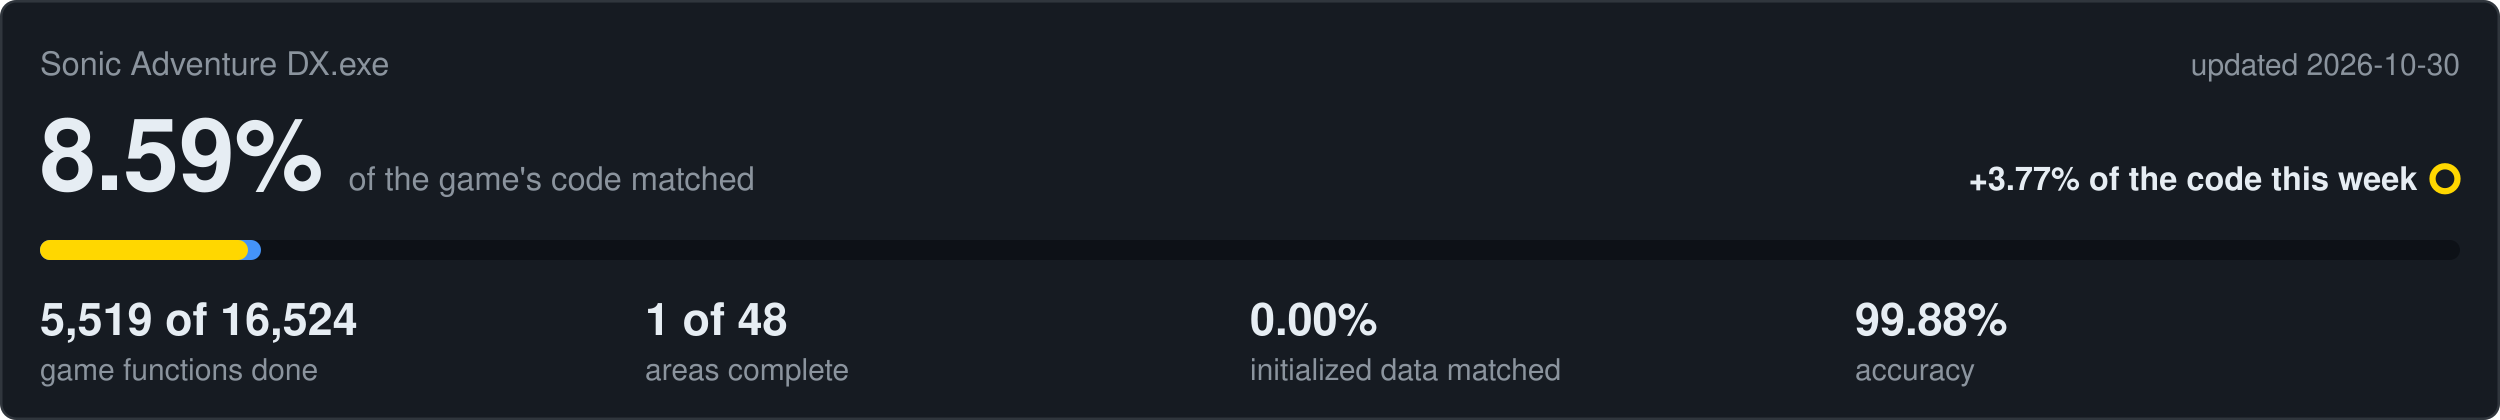
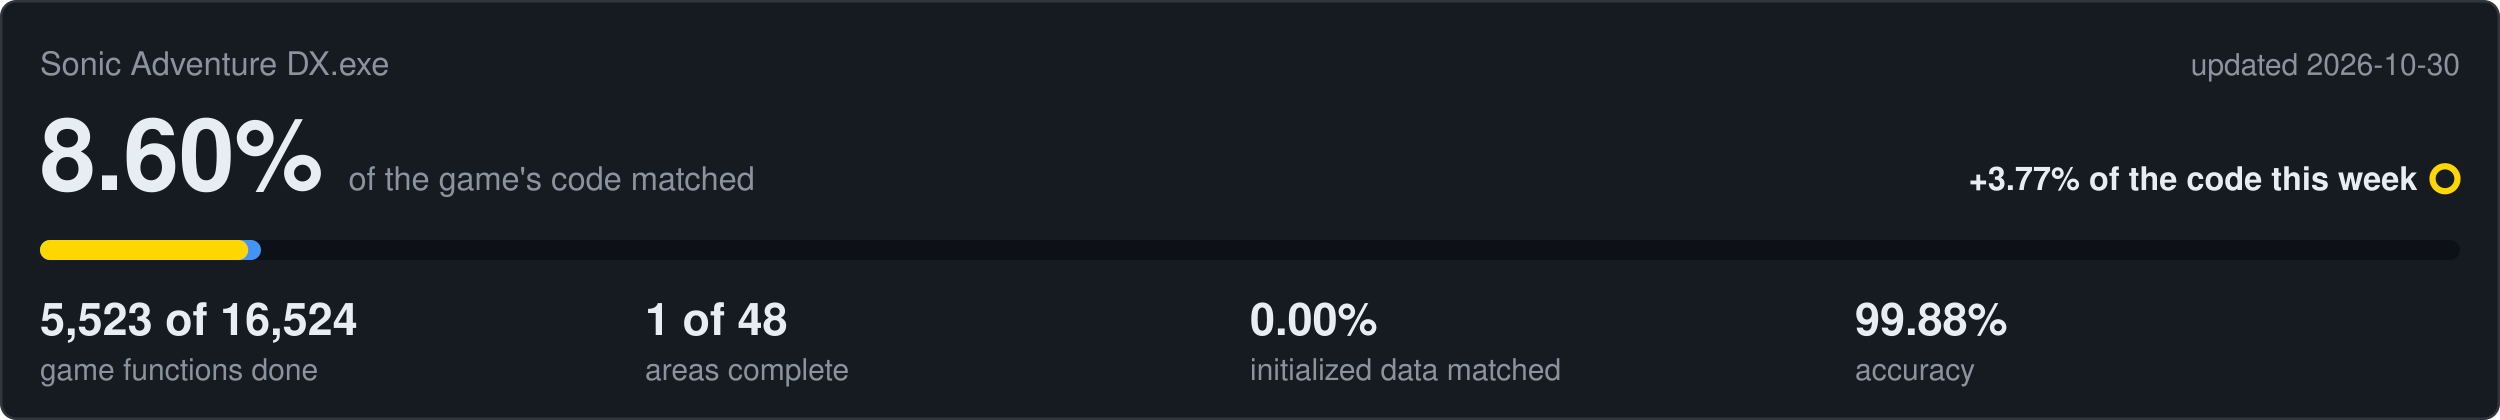
<svg xmlns="http://www.w3.org/2000/svg" viewBox="0 0 1000 168" width="1000" height="168">
  <rect x="0.5" y="0.5" width="999" height="167" rx="6" fill="#161b22" stroke="#30363d" />
  <text x="16" y="30" font-family="Segoe UI,Helvetica,Arial,sans-serif" font-size="13" fill="#8b949e">Sonic Adventure DX.exe</text>
  <text x="984" y="30" text-anchor="end" font-family="Segoe UI,Helvetica,Arial,sans-serif" font-size="12" fill="#8b949e">updated 2026-10-30</text>
-   <text x="16" y="76" font-family="Segoe UI,Helvetica,Arial,sans-serif" font-size="40" font-weight="600" fill="#e6edf3">8.59%<tspan dx="10" font-size="13" font-weight="400" fill="#8b949e">of the game's code matched</tspan>
+   <text x="16" y="76" font-family="Segoe UI,Helvetica,Arial,sans-serif" font-size="40" font-weight="600" fill="#e6edf3">8.60%<tspan dx="10" font-size="13" font-weight="400" fill="#8b949e">of the game's code matched</tspan>
  </text>
  <text x="967" y="76" text-anchor="end" font-family="Segoe UI,Helvetica,Arial,sans-serif" font-size="13" font-weight="600" fill="#e6edf3">+3.77% of the code this week</text>
  <circle cx="978" cy="71.5" r="5" fill="none" stroke="#ffd700" stroke-width="2.5" />
  <rect x="16" y="96" width="968" height="8" rx="4" fill="#0d1117" />
  <rect x="16" y="96" width="88.4" height="8" rx="4" fill="#4493f8" />
-   <rect x="16" y="96" width="83.2" height="8" rx="4" fill="#ffd700" />
-   <text x="16" y="134" font-family="Segoe UI,Helvetica,Arial,sans-serif" font-size="18" font-weight="600" fill="#e6edf3">5,519 of 16,524</text>
+   <rect x="16" y="96" width="83.3" height="8" rx="4" fill="#ffd700" />
+   <text x="16" y="134" font-family="Segoe UI,Helvetica,Arial,sans-serif" font-size="18" font-weight="600" fill="#e6edf3">5,523 of 16,524</text>
  <text x="16" y="152" font-family="Segoe UI,Helvetica,Arial,sans-serif" font-size="12" fill="#8b949e">game functions done</text>
  <text x="258" y="134" font-family="Segoe UI,Helvetica,Arial,sans-serif" font-size="18" font-weight="600" fill="#e6edf3">1 of 48</text>
  <text x="258" y="152" font-family="Segoe UI,Helvetica,Arial,sans-serif" font-size="12" fill="#8b949e">areas complete</text>
  <text x="500" y="134" font-family="Segoe UI,Helvetica,Arial,sans-serif" font-size="18" font-weight="600" fill="#e6edf3">0.00%</text>
  <text x="500" y="152" font-family="Segoe UI,Helvetica,Arial,sans-serif" font-size="12" fill="#8b949e">initialized data matched</text>
  <text x="742" y="134" font-family="Segoe UI,Helvetica,Arial,sans-serif" font-size="18" font-weight="600" fill="#e6edf3">99.88%</text>
  <text x="742" y="152" font-family="Segoe UI,Helvetica,Arial,sans-serif" font-size="12" fill="#8b949e">accuracy</text>
</svg>
